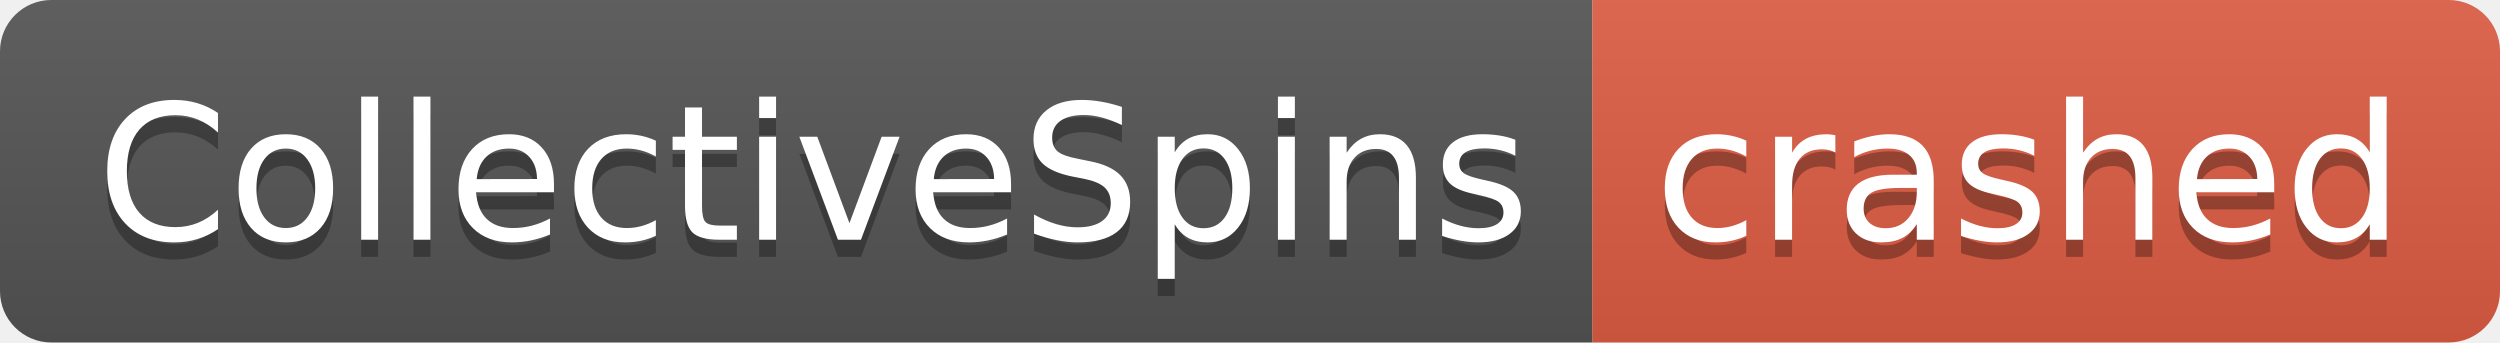
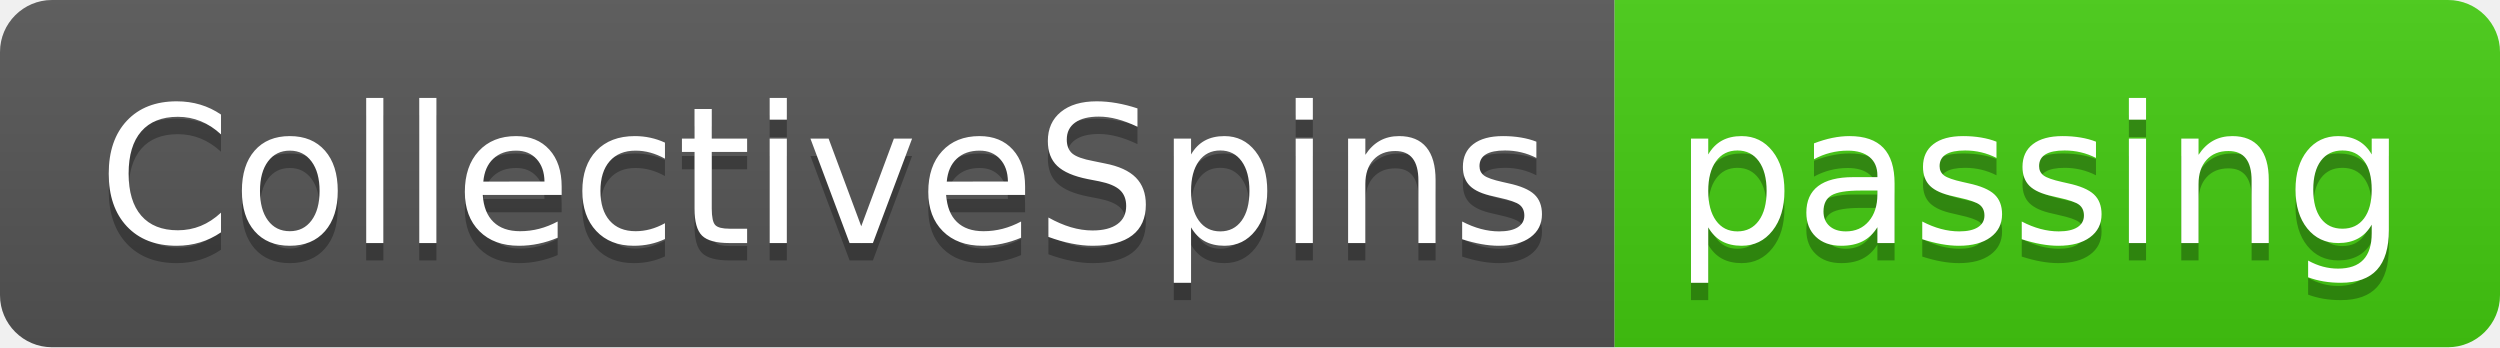
- <svg xmlns="http://www.w3.org/2000/svg" width="146" height="20" role="img" aria-label="CollectiveSpins: crashed">
+ <svg xmlns="http://www.w3.org/2000/svg" width="144" height="20" role="img" aria-label="CollectiveSpins: passing">
  <linearGradient id="s" x2="0" y2="100%">
    <stop offset="0" stop-color="#bbb" stop-opacity=".1" />
    <stop offset="1" stop-opacity=".1" />
  </linearGradient>
  <clipPath id="r">
-     <rect width="146" height="20" rx="3" fill="#fff" />
+     <rect width="144" height="20" rx="3" fill="#fff" />
  </clipPath>
  <g clip-path="url(#r)">
    <rect width="93" height="20" fill="#555" />
-     <rect x="93" width="53" height="20" fill="#e05d44" />
-     <rect width="146" height="20" fill="url(#s)" />
+     <rect x="93" width="51" height="20" fill="#4c1" />
+     <rect width="144" height="20" fill="url(#s)" />
  </g>
  <g fill="#fff" text-anchor="middle" font-family="Verdana,Geneva,DejaVu Sans,sans-serif" text-rendering="geometricPrecision" font-size="110">
    <text aria-hidden="true" x="475" y="150" fill="#010101" fill-opacity=".3" transform="scale(.1)" textLength="830">CollectiveSpins</text>
    <text x="475" y="140" transform="scale(.1)" fill="#fff" textLength="830">CollectiveSpins</text>
-     <text aria-hidden="true" x="1185" y="150" fill="#010101" fill-opacity=".3" transform="scale(.1)" textLength="430">crashed</text>
-     <text x="1185" y="140" transform="scale(.1)" fill="#fff" textLength="430">crashed</text>
+     <text aria-hidden="true" x="1175" y="150" fill="#010101" fill-opacity=".3" transform="scale(.1)" textLength="410">passing</text>
+     <text x="1175" y="140" transform="scale(.1)" fill="#fff" textLength="410">passing</text>
  </g>
</svg>
